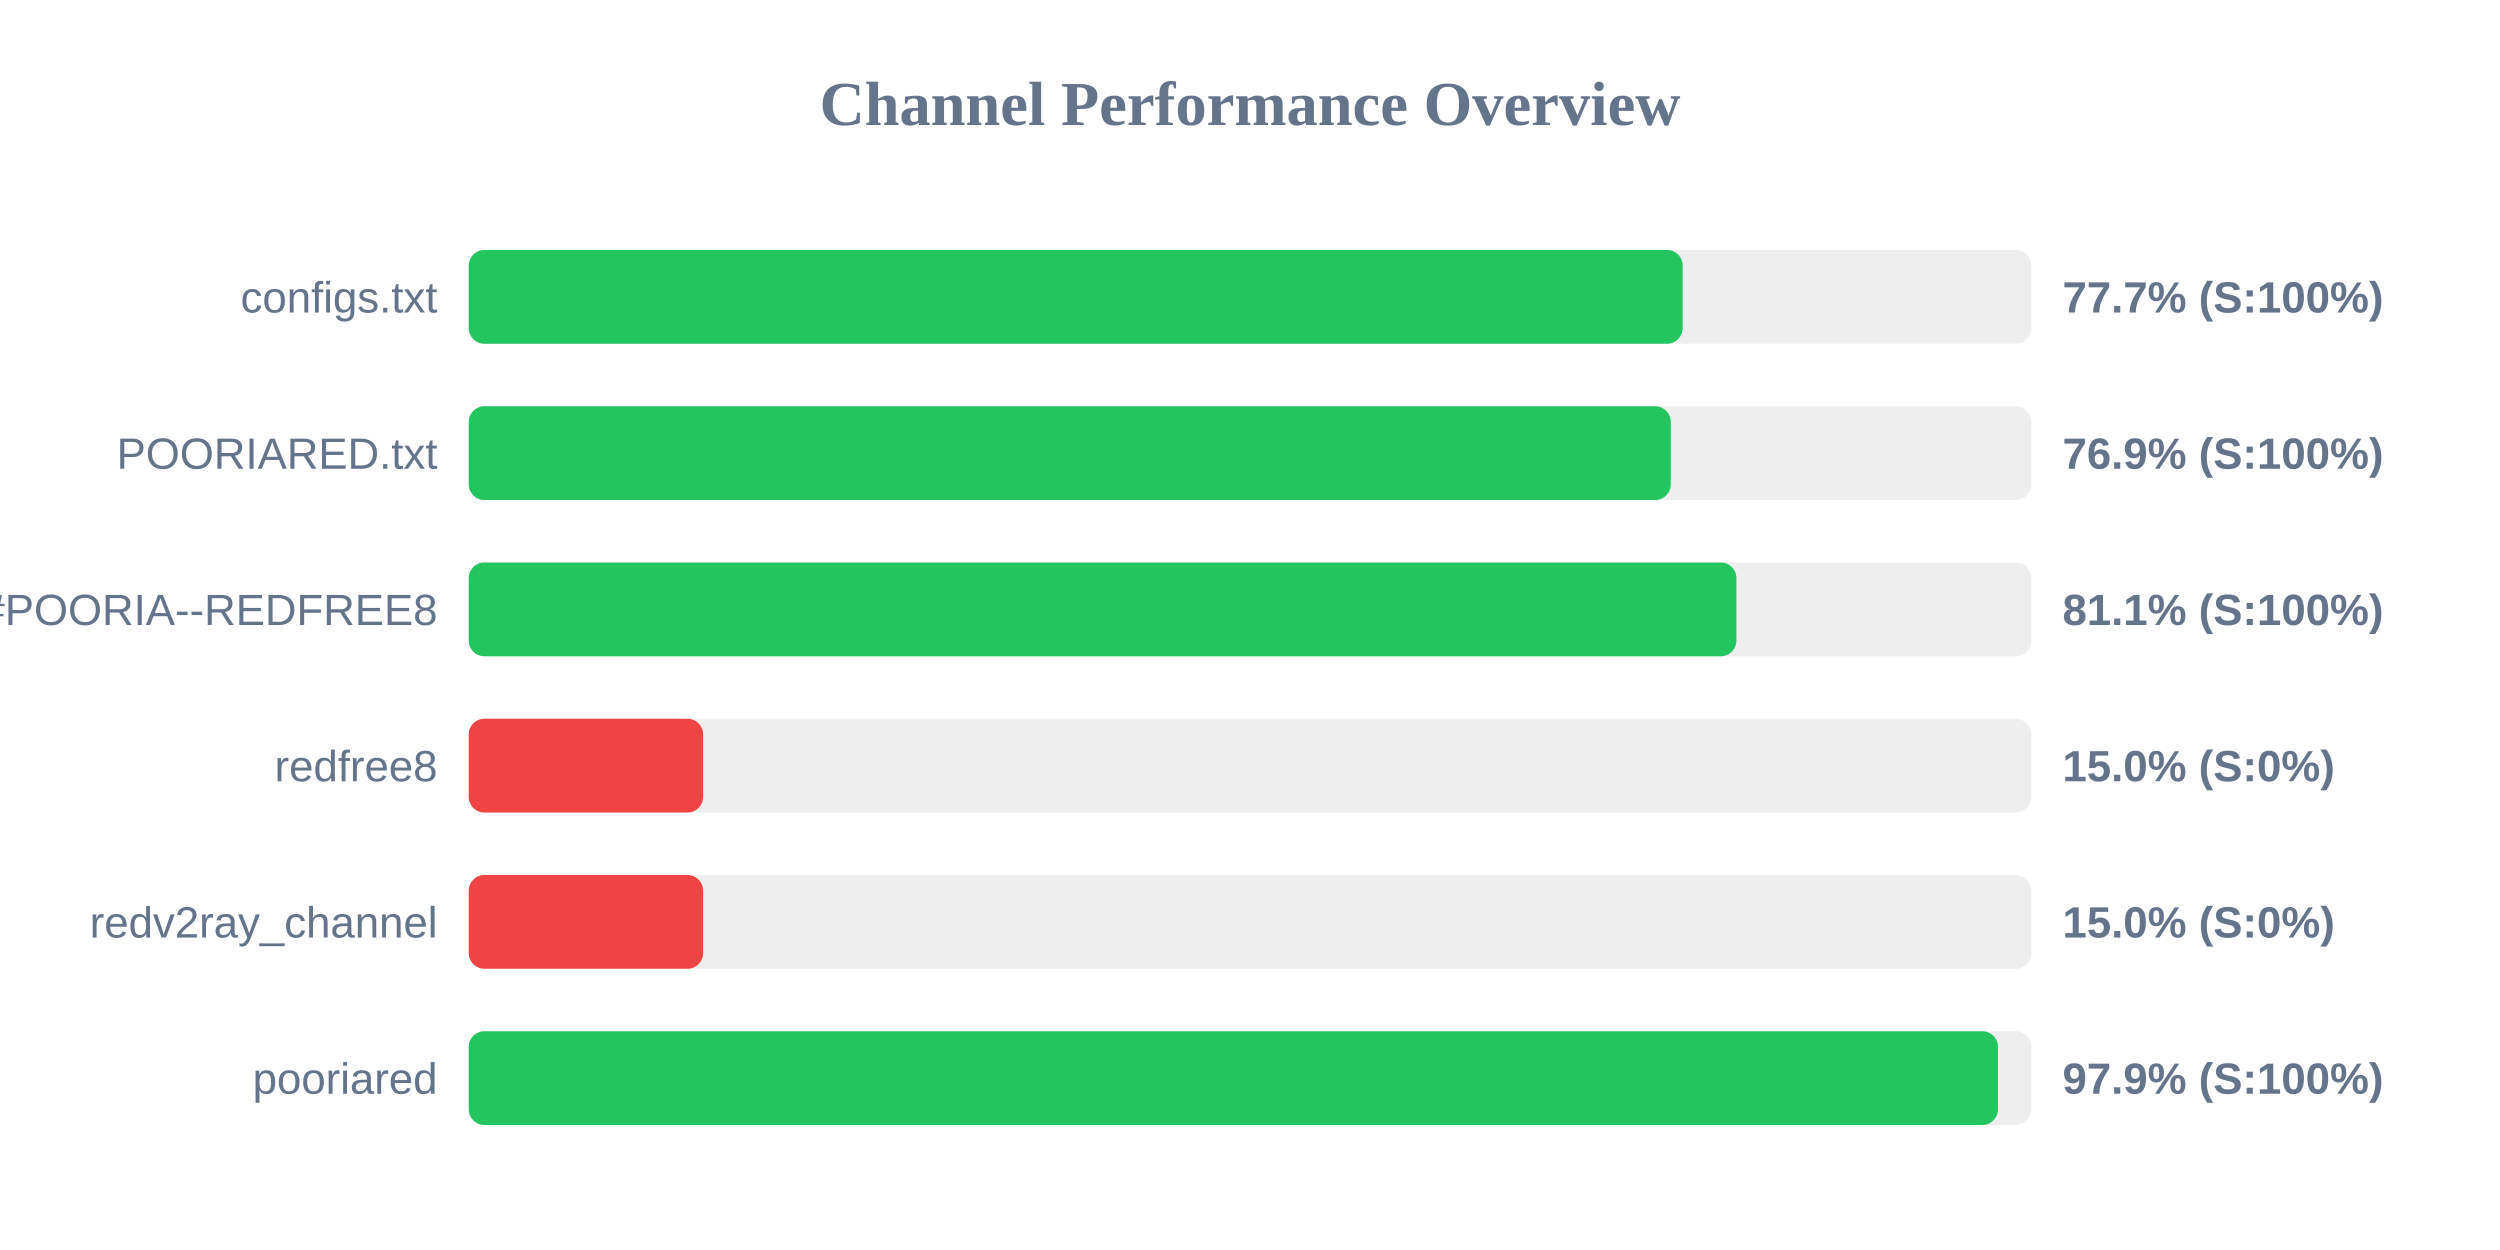
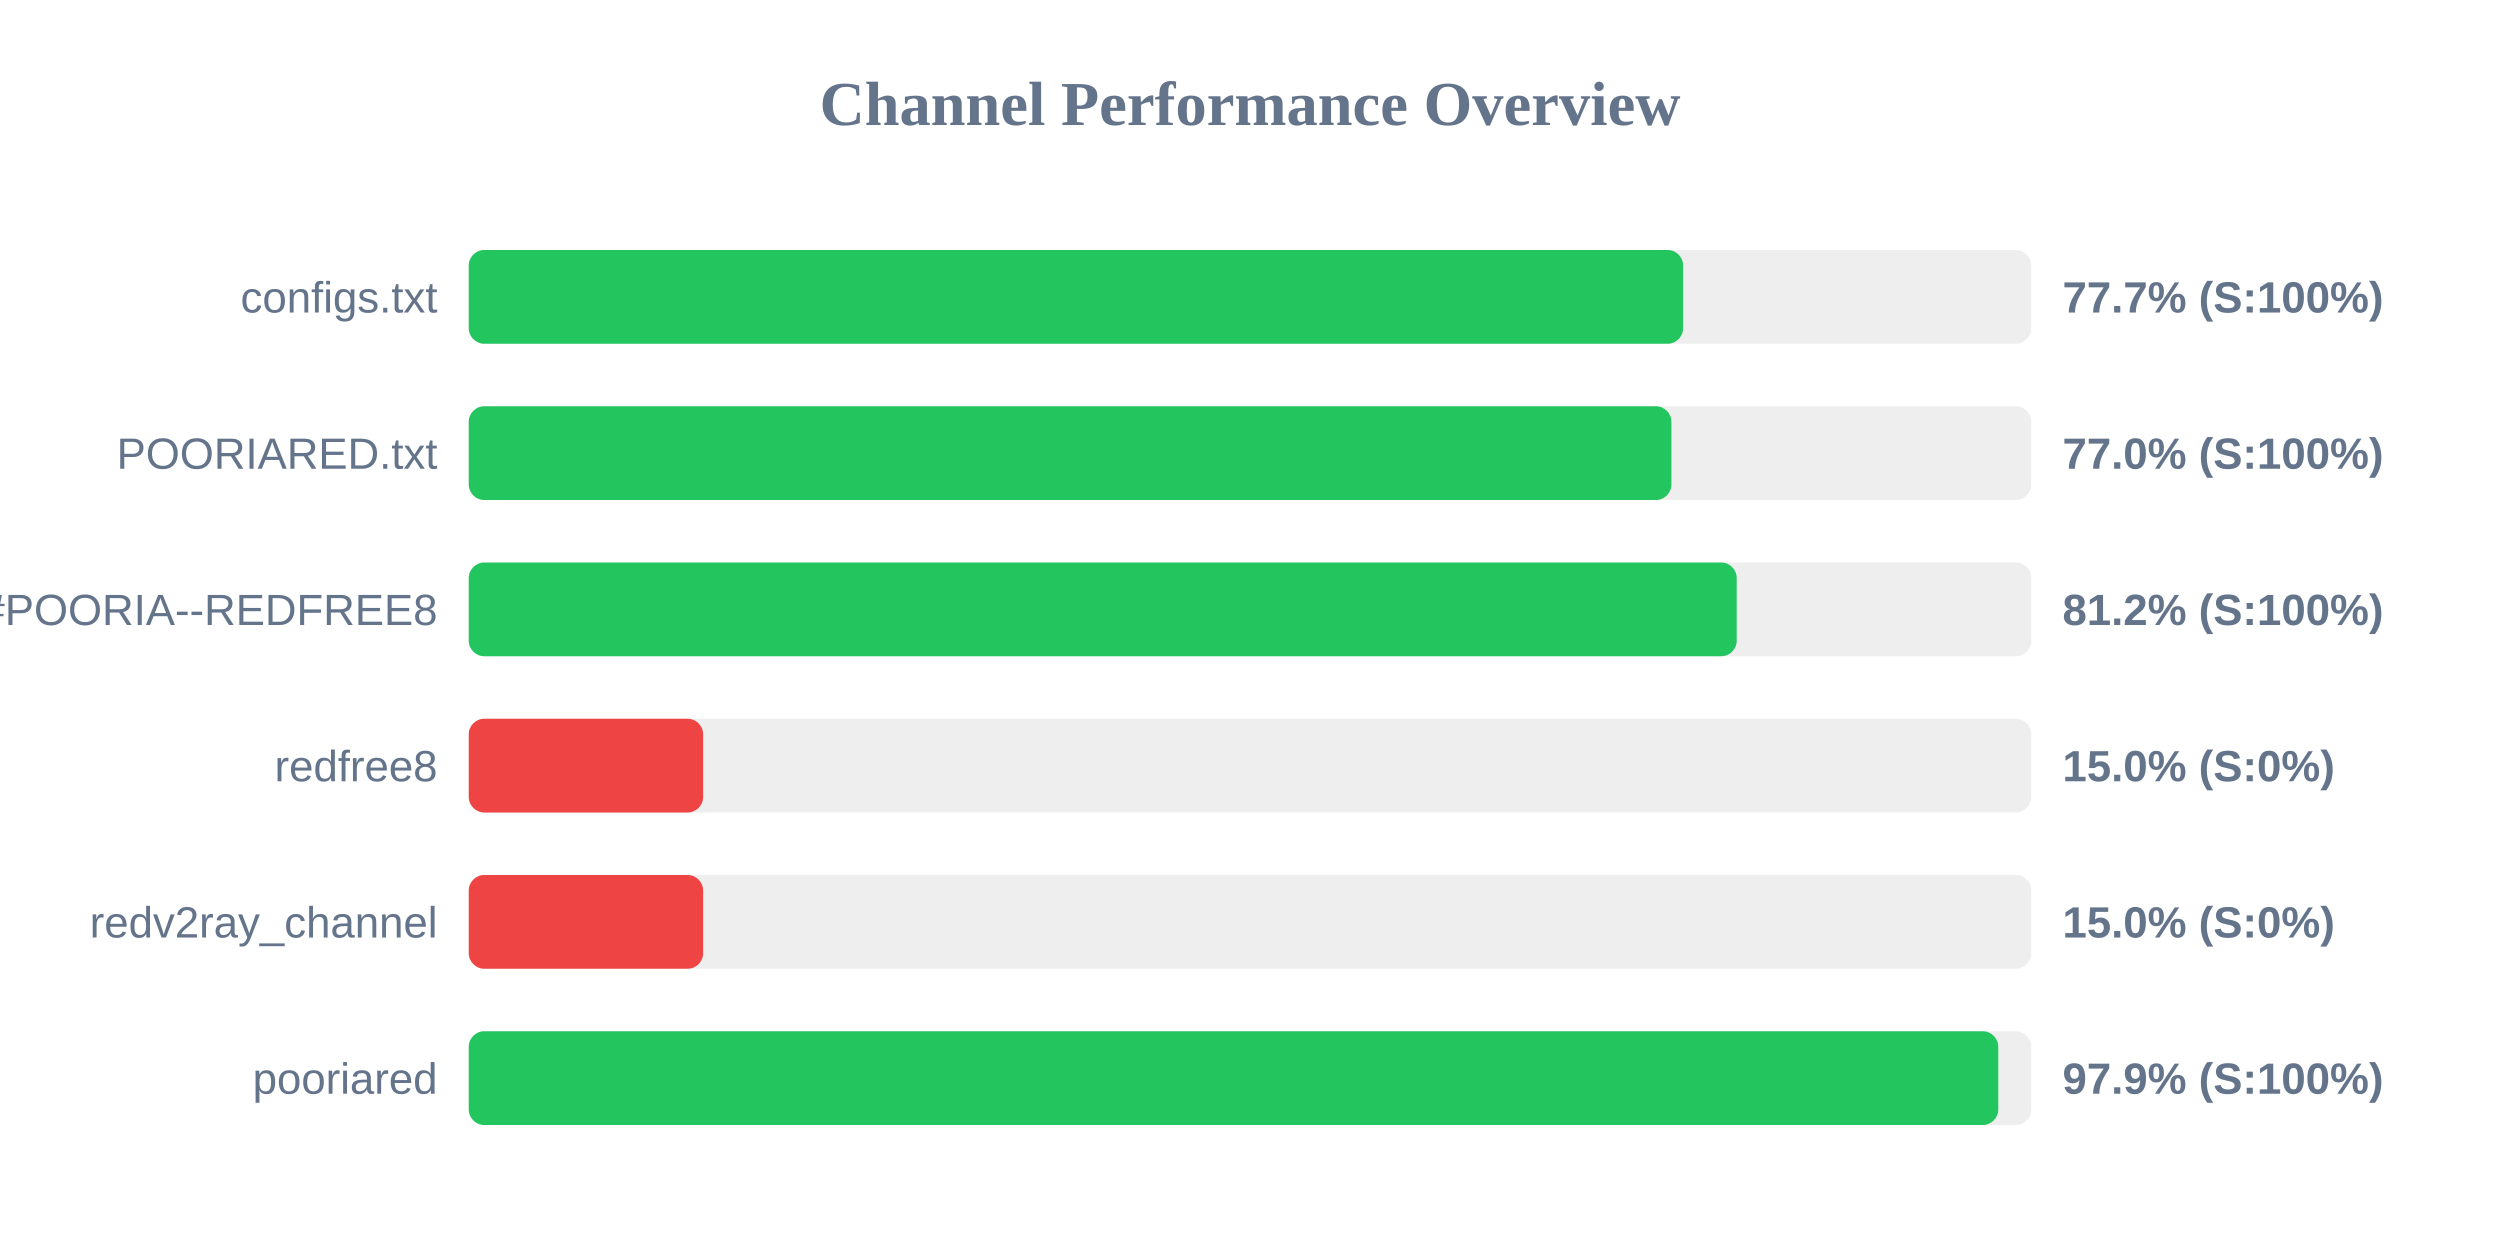
<svg xmlns="http://www.w3.org/2000/svg" width="800" height="400" version="1.1">
  <style>
        .row { font: 14px Arial; fill: #64748b; }
        .score { font: bold 14px Arial; fill: #64748b; }
    </style>
  <text x="400" y="40" text-anchor="middle" font-size="20px" font-weight="bold" fill="#64748b">Channel Performance Overview</text>
  <rect x="150" y="80" width="500" height="30" fill="#eee" rx="5" />
-   <rect x="150" y="80" width="388.45" height="30" fill="#22c55e" rx="5" />
+   <rect x="150" y="80" width="388.6" height="30" fill="#22c55e" rx="5" />
  <text x="140" y="100" text-anchor="end" class="row">configs.txt</text>
  <text x="660" y="100" text-anchor="start" class="score">77.7% (S:100%)</text>
  <rect x="150" y="130" width="500" height="30" fill="#eee" rx="5" />
-   <rect x="150" y="130" width="384.65" height="30" fill="#22c55e" rx="5" />
+   <rect x="150" y="130" width="384.85" height="30" fill="#22c55e" rx="5" />
  <text x="140" y="150" text-anchor="end" class="row">POORIARED.txt</text>
-   <text x="660" y="150" text-anchor="start" class="score">76.9% (S:100%)</text>
+   <text x="660" y="150" text-anchor="start" class="score">77.0% (S:100%)</text>
  <rect x="150" y="180" width="500" height="30" fill="#eee" rx="5" />
-   <rect x="150" y="180" width="405.65" height="30" fill="#22c55e" rx="5" />
+   <rect x="150" y="180" width="405.75" height="30" fill="#22c55e" rx="5" />
  <text x="140" y="200" text-anchor="end" class="row">POORIA--REDFREE8.txt#POORIA--REDFREE8</text>
-   <text x="660" y="200" text-anchor="start" class="score">81.1% (S:100%)</text>
+   <text x="660" y="200" text-anchor="start" class="score">81.2% (S:100%)</text>
  <rect x="150" y="230" width="500" height="30" fill="#eee" rx="5" />
  <rect x="150" y="230" width="75.0" height="30" fill="#ef4444" rx="5" />
  <text x="140" y="250" text-anchor="end" class="row">redfree8</text>
  <text x="660" y="250" text-anchor="start" class="score">15.0% (S:0%)</text>
  <rect x="150" y="280" width="500" height="30" fill="#eee" rx="5" />
  <rect x="150" y="280" width="75.0" height="30" fill="#ef4444" rx="5" />
  <text x="140" y="300" text-anchor="end" class="row">redv2ray_channel</text>
  <text x="660" y="300" text-anchor="start" class="score">15.0% (S:0%)</text>
  <rect x="150" y="330" width="500" height="30" fill="#eee" rx="5" />
-   <rect x="150" y="330" width="489.35" height="30" fill="#22c55e" rx="5" />
+   <rect x="150" y="330" width="489.45" height="30" fill="#22c55e" rx="5" />
  <text x="140" y="350" text-anchor="end" class="row">pooriared</text>
  <text x="660" y="350" text-anchor="start" class="score">97.9% (S:100%)</text>
</svg>
